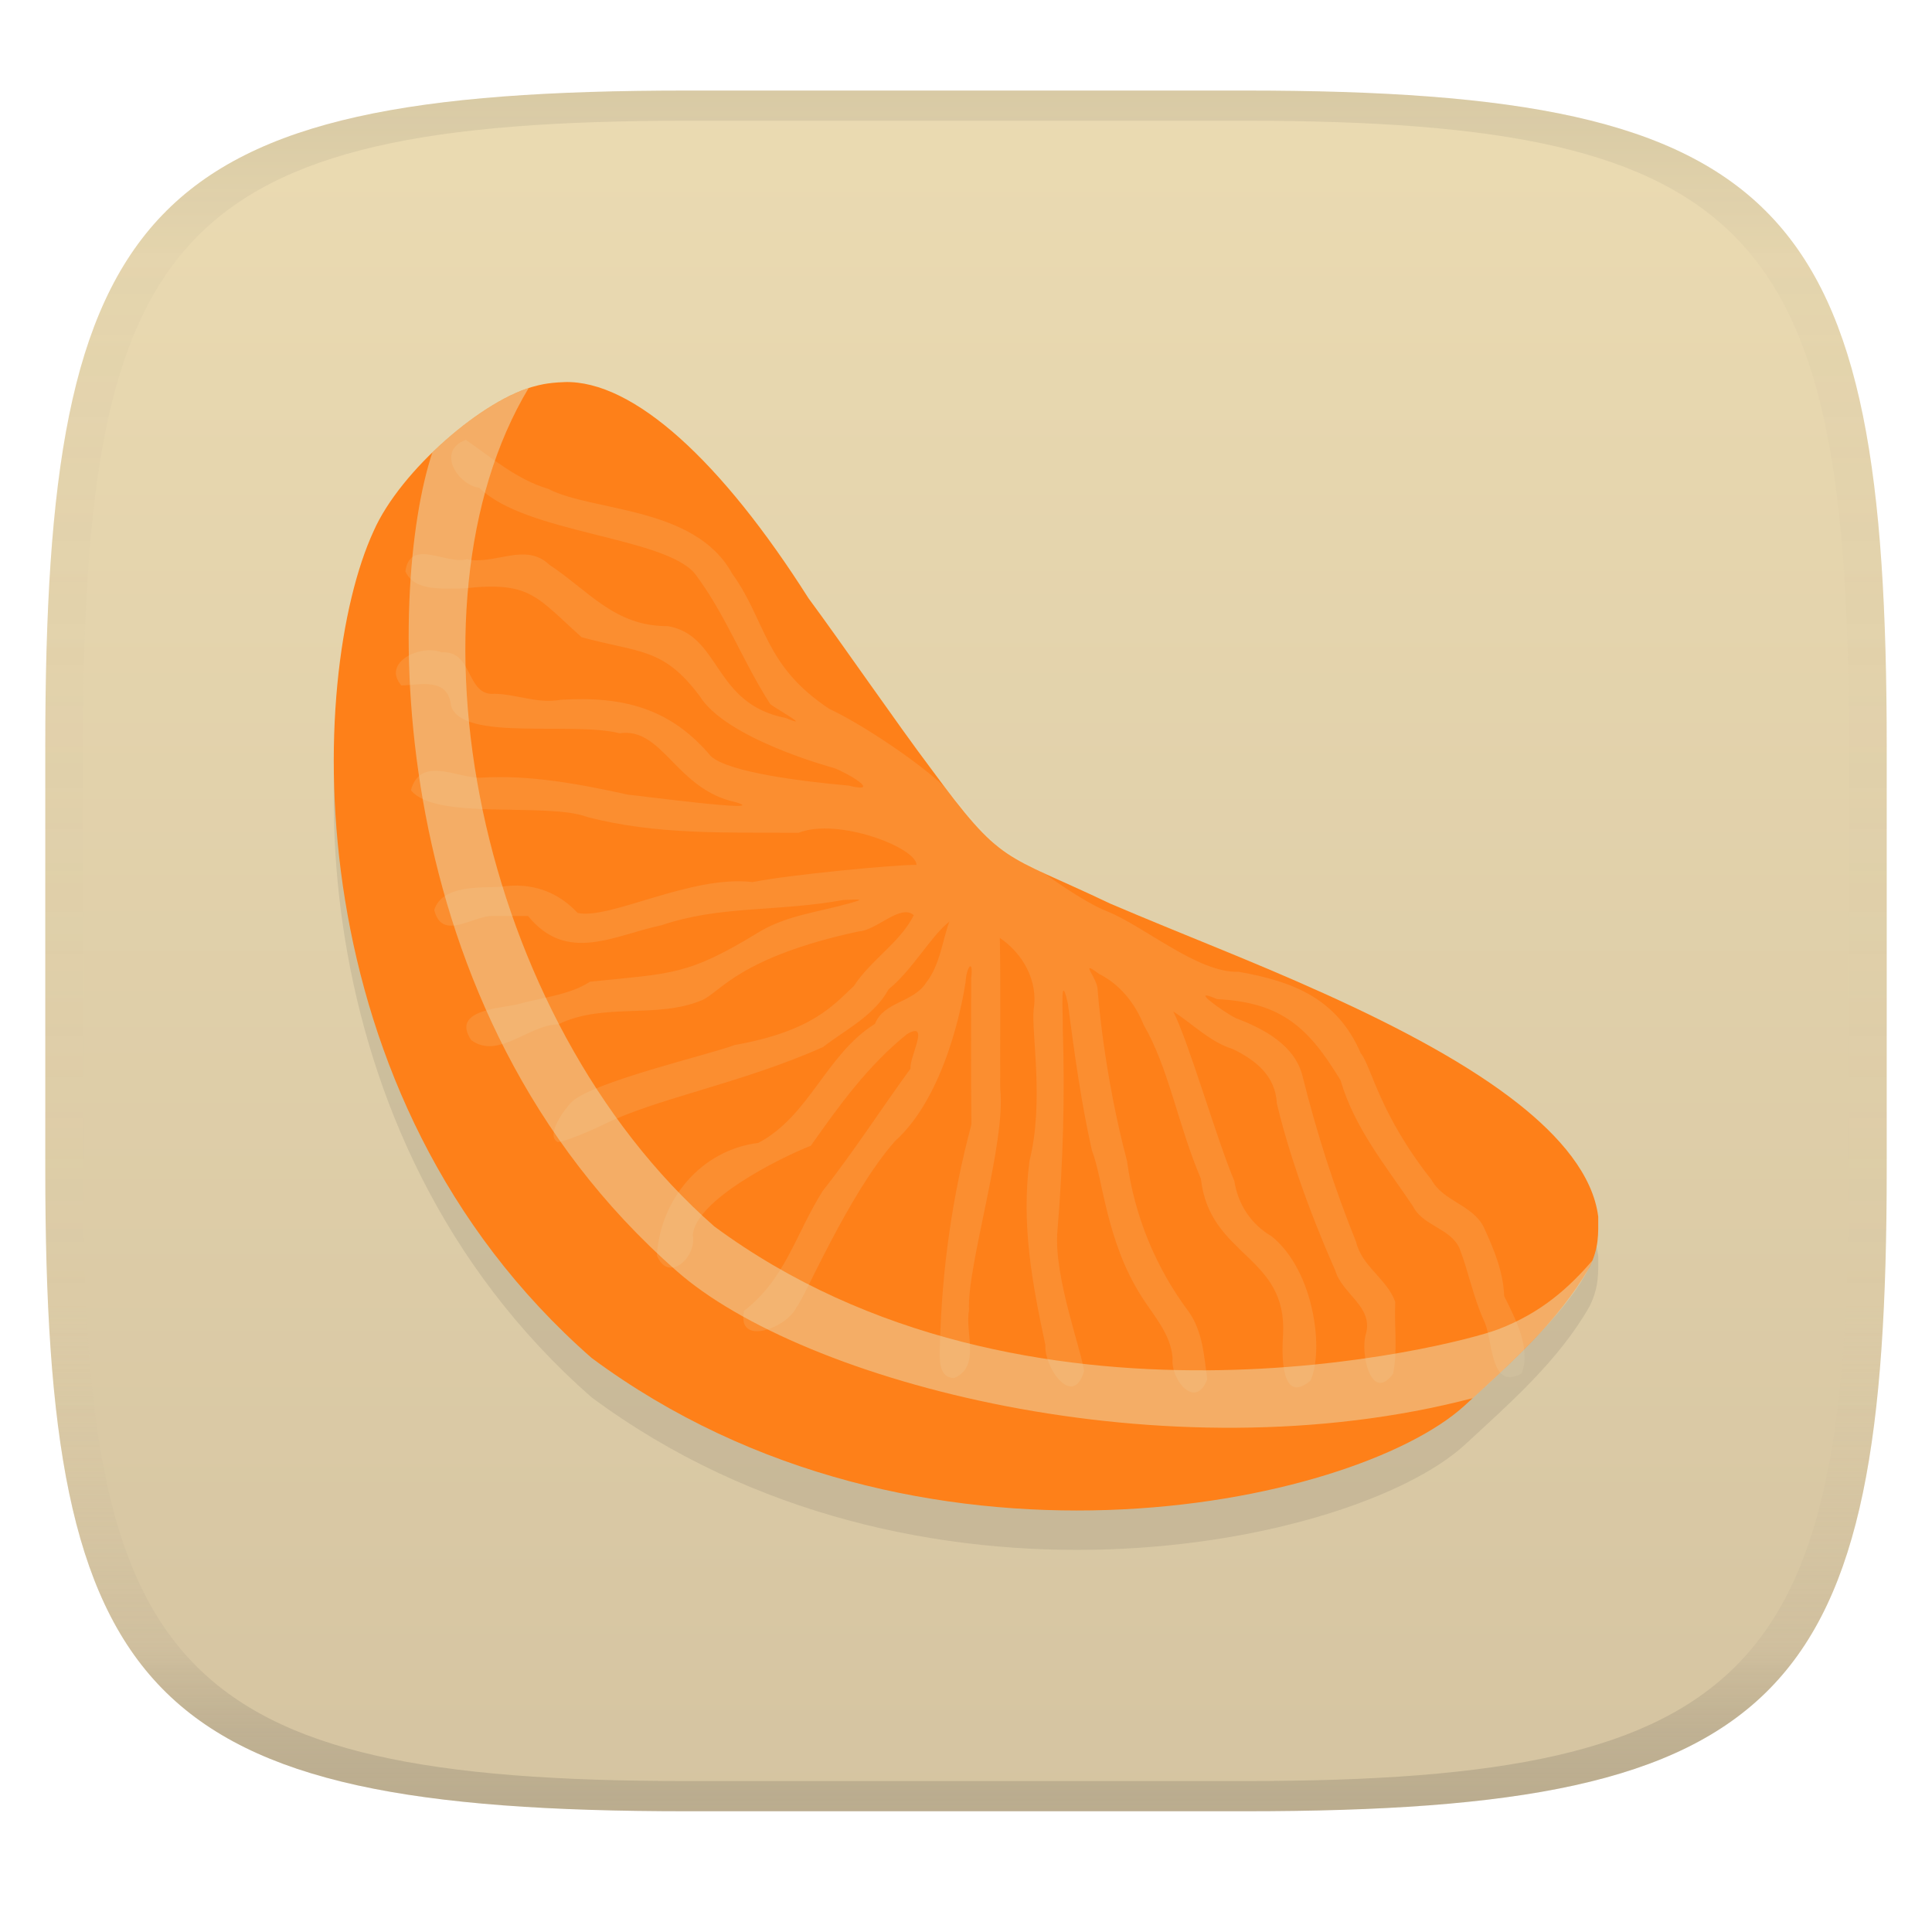
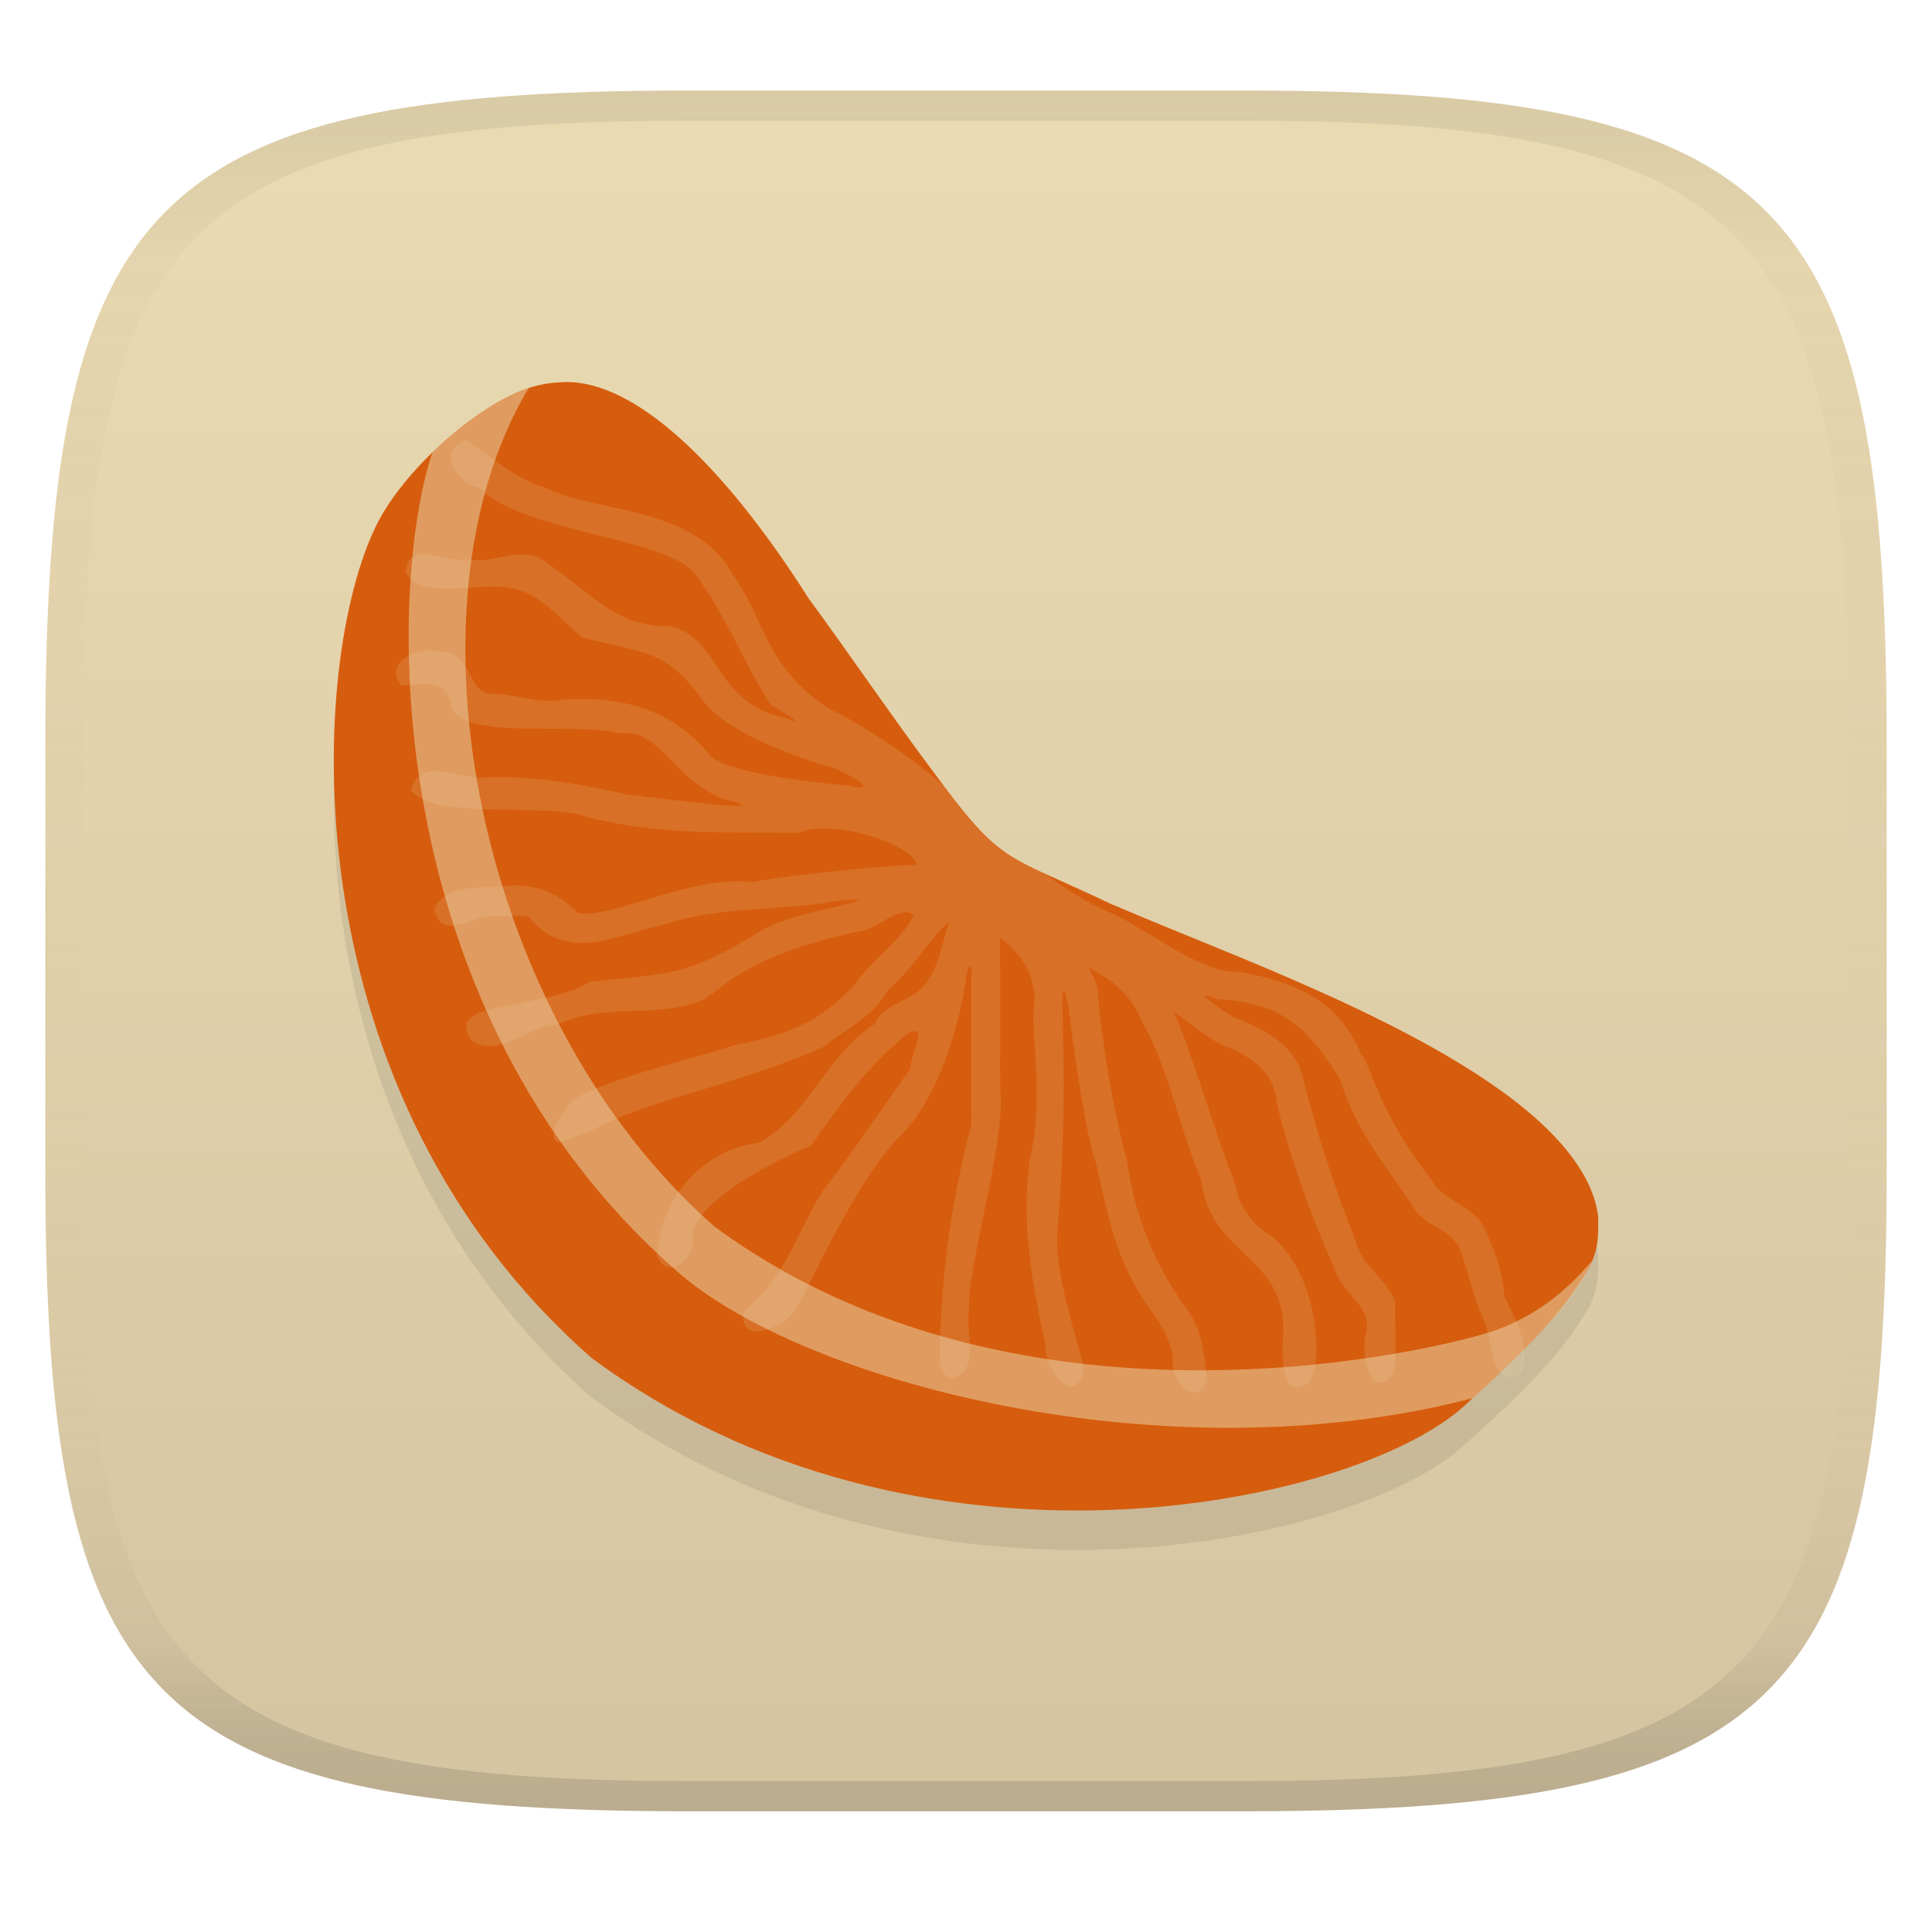
<svg xmlns="http://www.w3.org/2000/svg" width="256" height="256" version="1.1">
  <linearGradient id="b" x1=".5" x2=".5" y2="1" gradientTransform="matrix(244,0,0,228,5.981,12)" gradientUnits="userSpaceOnUse">
    <stop stop-color="#ebdbb2" offset="0" />
    <stop stop-color="#d5c4a1" offset="1" />
  </linearGradient>
  <defs>
    <linearGradient id="linearGradient31" x1=".5" x2=".5" y2="1" gradientTransform="matrix(244,0,0,228,5.988,12)" gradientUnits="userSpaceOnUse">
      <stop stop-color="#282828" stop-opacity=".1" offset="0" />
      <stop stop-color="#bdae93" stop-opacity=".1" offset=".1" />
      <stop stop-color="#d5c4a1" stop-opacity="0" offset=".702" />
      <stop stop-color="#bdae93" stop-opacity=".302" offset=".9" />
      <stop stop-color="#282828" stop-opacity=".15" offset="1" />
    </linearGradient>
  </defs>
  <path d="m165 12c72 0 85 15 85 87v56c0 70-13 85-85 85h-74c-72 0-85-15-85-85v-56c0-72 13-87 85-87z" fill="url(#b)" style="isolation:isolate" />
  <path d="m74.791 55.85c-2.381 0.068-3.686 0.484-3.686 0.484-6.894 1.595-18.05 11.192-21.602 19.266-8.833 19.2-10.868 74.712 28.895 109.56 42.987 31.868 100.84 19.717 115.6 6.369 6.059-5.604 12.512-11.199 16.639-18.453 1.248-2.552 1.142-4.32 1.137-6.643-0.704-5.59-5.204-10.7-10.52-14.91-6.419-5.081-15.293-9.919-25.871-14.691-9.769-4.416-18.204-7.582-28.291-11.887-14.348-6.842-14.201-4.928-23.824-17.998-4.268-5.653-11.885-16.712-16.139-22.459-11.493-18.112-23.182-28.902-32.334-28.643z" fill="#282828" opacity=".1" />
-   <path d="m74.791 50.631c-2.381 0.068-3.686 0.484-3.686 0.484-6.894 1.595-18.05 11.192-21.602 19.266-8.833 19.2-10.868 74.712 28.895 109.56 42.987 31.868 100.84 19.717 115.6 6.369 6.059-5.604 12.512-11.199 16.639-18.453 1.248-2.552 1.142-4.32 1.137-6.643-0.704-5.59-5.204-10.7-10.52-14.91-6.419-5.081-15.293-9.919-25.871-14.691-9.769-4.416-18.204-7.582-28.291-11.887-14.348-6.842-14.201-4.928-23.824-17.998-4.268-5.653-11.885-16.712-16.139-22.459-11.493-18.112-23.182-28.902-32.334-28.643z" fill="#fe8019" />
+   <path d="m74.791 50.631c-2.381 0.068-3.686 0.484-3.686 0.484-6.894 1.595-18.05 11.192-21.602 19.266-8.833 19.2-10.868 74.712 28.895 109.56 42.987 31.868 100.84 19.717 115.6 6.369 6.059-5.604 12.512-11.199 16.639-18.453 1.248-2.552 1.142-4.32 1.137-6.643-0.704-5.59-5.204-10.7-10.52-14.91-6.419-5.081-15.293-9.919-25.871-14.691-9.769-4.416-18.204-7.582-28.291-11.887-14.348-6.842-14.201-4.928-23.824-17.998-4.268-5.653-11.885-16.712-16.139-22.459-11.493-18.112-23.182-28.902-32.334-28.643z" fill="#d65d0e" />
  <path d="m61.732 58.283c-3.968 1.432-1.094 5.975 1.792 6.357 6.038 6.043 24.501 6.462 28.563 11.39 4.059 5.375 6.332 11.628 9.982 17.28 0.808 0.626 5.676 3.338 2.058 1.827-9.703-1.873-8.551-10.972-15.651-12.174-6.998 0.04-10.395-4.619-15.691-8.138-3.145-3.02-7.261 0.083-10.929-0.727-2.677 0.772-7.503-2.86-8.142 1.599 1.177 2.752 5.118 2.241 7.664 2.279 8.894-0.988 9.61 1.019 15.685 6.458 7.714 2.119 10.795 1.324 15.65 7.804 3.506 5.66 17.384 9.42 17.788 9.528 1.662 0.587 6.564 3.452 1.935 2.326-5.891-0.528-15.9-1.725-18.252-3.903-5.362-6.378-11.655-7.969-19.886-7.464-3.134 0.544-5.726-0.722-8.749-0.797-3.867 0.348-2.767-5.766-7.033-5.488-2.669-1.126-7.987 1.279-5.339 4.392 2.506-0.066 6.196-1.132 6.588 2.693 1.454 4.759 15.959 2.036 22.344 3.639 5.733-0.84 7.438 7.438 15.371 9.128 5.098 1.517-13.378-0.941-14.237-0.992-6.299-1.375-13.105-2.69-19.631-2.247-3.128 0.018-7.895-2.931-9.168 1.649 3.214 4.075 18.002 1.555 23.311 3.539 9.205 2.426 18.628 2.045 28.064 2.109 5.152-2.053 15.608 1.948 15.616 4.25-2.755-0.04-16.888 1.304-21.719 2.281-8.144-0.977-18.908 5.016-23.175 4.088-2.67-2.881-6.226-4.099-10.236-3.461-2.811 0.126-7.756-0.208-8.767 3.068 1.039 4.253 5.239 0.645 7.843 0.796h4.586c5.157 6.372 11.482 2.528 17.693 1.226 7.852-2.655 15.28-1.744 24.099-3.345 1.823-0.059 3.266-0.218 0.727 0.454-3.978 1.135-8.154 1.568-11.799 3.724-9.664 5.918-11.644 5.512-22.509 6.65-2.694 1.77-6.518 2.115-9.742 3.029-2.487 0.527-8.637 0.794-6.004 4.706 3.558 2.644 7.651-2.039 11.534-2.083 6.081-2.951 13.012-0.665 19.081-3.214 2.363-1.013 4.884-5.686 20.748-9.102 2.353-0.12 5.546-3.713 7.284-2.145-1.827 3.64-5.688 5.907-7.928 9.371-2.704 2.495-5.441 5.988-15.83 7.83-2.8 1.129-19.02 4.911-21.614 7.588-0.653 0.627-3.492 4.264-1.863 5.244 0.495 0.207 4.684-1.581 5.834-2.157 7.188-3.618 18.441-5.527 29.384-10.408 3.088-2.398 6.725-4.097 8.683-7.656 3.163-2.545 5.579-7.029 8.052-8.966-0.889 2.327-1.233 5.75-3.055 8.057-1.71 2.707-5.615 2.503-6.802 5.485-6.491 4.05-8.651 12.188-15.46 15.779-7.641 0.954-12.999 7.541-13.441 14.921 1.548 3.745 5.338 0.152 4.752-2.691 0.396-4.664 11.515-10.231 15.65-11.852 3.815-5.418 7.545-10.591 12.746-14.792 3.137-1.833 0.276 3.04 0.466 4.56-3.886 5.335-7.545 11.031-11.652 16.241-3.595 5.702-4.897 11.596-10.41 15.868-1.002 4.836 5.704 2.226 6.934-0.45 1.083-1.207 6.791-14.866 13.036-22.002 6.737-6.05 8.968-18.396 9.382-21.077 0.098-2.022 1.076-3.322 0.74-0.522 8e-3 6.451-0.045 12.902 0.035 19.353-2.549 9.519-3.915 19.242-4.172 29.105 0.012 1.607-0.4 4.416 1.876 4.497 3.558-1.487 1.417-6.033 1.977-8.969-0.311-5.845 4.95-22.306 4.136-29.401-0.031-6.647 0.068-13.301-0.049-19.943 3.021 2.032 5.1 5.678 4.479 9.46-0.327 3.063 1.408 12.282-0.548 20.044-1.117 8.419 0.356 16.309 2.103 24.441-0.215 2.872 3.627 8.487 5.113 3.482-0.192-2.446-4.043-12.52-3.518-18.601 0.757-9.087 0.998-17.813 0.711-26.832 0.052-1.714-0.393-8.005 0.668-3.326 0.86 6.527 1.744 13.063 3.19 19.492 1.463 3.67 1.861 11.968 6.573 19.351 1.641 2.591 3.876 4.962 4.121 8.181-0.32 2.758 3.006 6.937 4.591 2.781-0.415-2.94-0.569-6.323-2.484-8.988-4.343-5.802-7.179-12.692-8.143-19.913-3.083-11.648-3.857-22.105-3.897-22.708-4e-3 -1.53-2.576-4.169 0.166-2.109 2.805 1.407 4.766 3.883 5.935 6.769 3.345 5.787 4.522 13.198 7.58 20.394 1.166 10.383 11.508 10.072 10.882 20.741-0.179 2.477-0.307 9.282 3.617 6.017 1.807-3.718 0.672-14.469-5.149-19.166-2.694-1.554-4.449-4.231-4.913-7.296-2.355-5.563-5.991-18.29-8.092-22.464 2.572 1.644 4.902 4.054 7.843 4.954 3.051 1.468 5.698 3.556 5.871 7.215 2.175 9.1 5.893 17.955 7.731 22.114 0.943 3.211 5.084 4.79 4.067 8.456-0.772 2.455 0.678 9.181 3.607 5.271 0.632-3.12 0.136-6.357 0.292-9.532-1.077-3.042-4.423-4.695-5.187-7.945-2.905-7.198-5.224-14.463-7.1-21.969-1.021-4.128-5.169-6.306-8.838-7.687-1.432-0.7-6.552-4.285-2.488-2.522 8.581 0.435 12.152 3.807 16.362 10.761 1.844 6.315 5.966 11.294 9.55 16.618 1.325 2.693 4.935 2.924 6.188 5.591 1.22 3.123 1.835 6.491 3.228 9.566 1.287 2.476 0.741 9.464 5.011 7.074 1.316-3.252-0.785-7.233-2.296-10.263-0.113-3.243-1.372-6.219-2.681-9.084-1.466-3.028-5.369-3.414-6.966-6.343-6.977-8.844-7.911-14.973-9.359-16.755-3.132-7.254-8.957-9.517-16.167-10.787-5.408 0.185-12.489-6.039-17.482-8.031-3.144-1.233-8.217-4.973-8.217-4.973l-6.422-3.736s-6.851-7.745-6.873-7.774c-3.372-3.272-11.058-8.371-15.247-10.321-8.711-5.757-8.338-11.629-12.887-17.934-4.907-8.963-18.495-8.165-24.376-11.228-4.152-1.232-7.414-4.074-10.904-6.484z" color="#000000" fill="#ebdbb2" opacity=".15" stroke-linecap="round" stroke-linejoin="round" stroke-width="3.857" style="-inkscape-stroke:none" />
  <path d="m70.051 51.41c-3.816 1.244-8.632 4.532-12.755 8.53-6.061 18.167-7.116 73.863 32.328 108.44 16.594 14.711 64.814 27.536 105.54 16.877 7.751-7.07 13.597-13.01 15.857-18.244-3.074 3.529-6.684 6.906-12.517 9.133-5.878 2.244-62.657 16.776-103.86-13.643-31.592-27.752-42.01-82.106-24.591-111.09z" fill="#ebdbb2" opacity=".498" stroke-width="3.857" />
  <path d="m91 12c-72 0-85 15-85 87v56c0 70 13 85 85 85h74c72 0 85-15 85-85v-56c0-72-13-87-85-87zm0 4h74c68 0 80 15 80 83v56c0 66-12 81-80 81h-74c-68 0-80-15-80-81v-56c0-68 12-83 80-83z" fill="url(#linearGradient31)" style="isolation:isolate" />
</svg>
